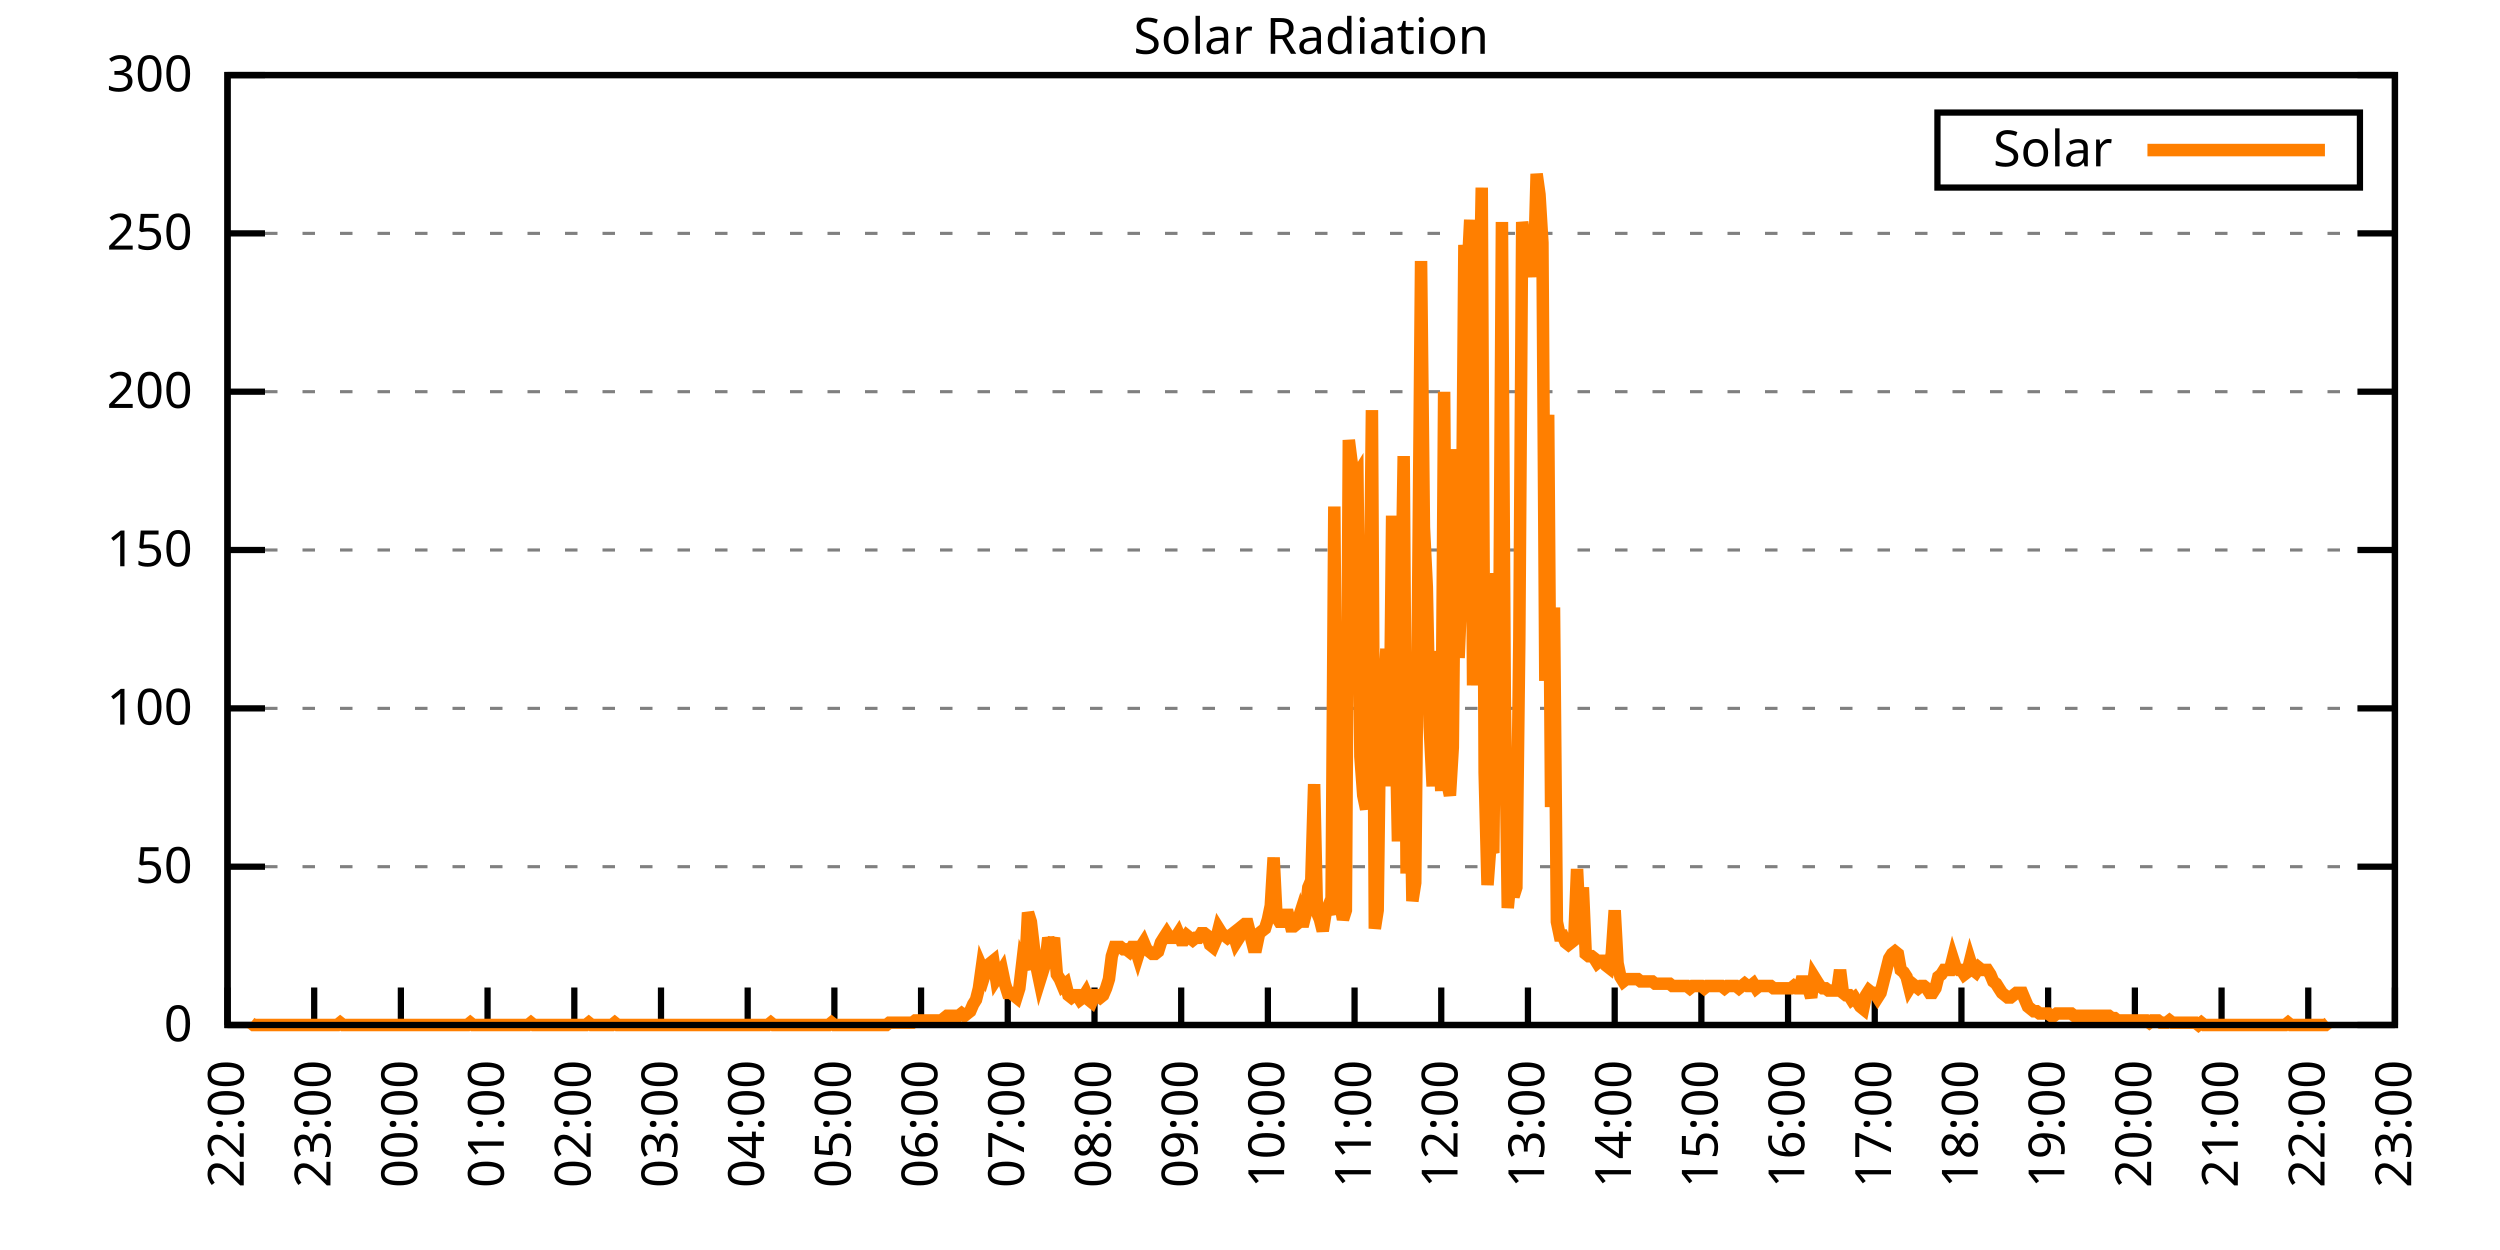
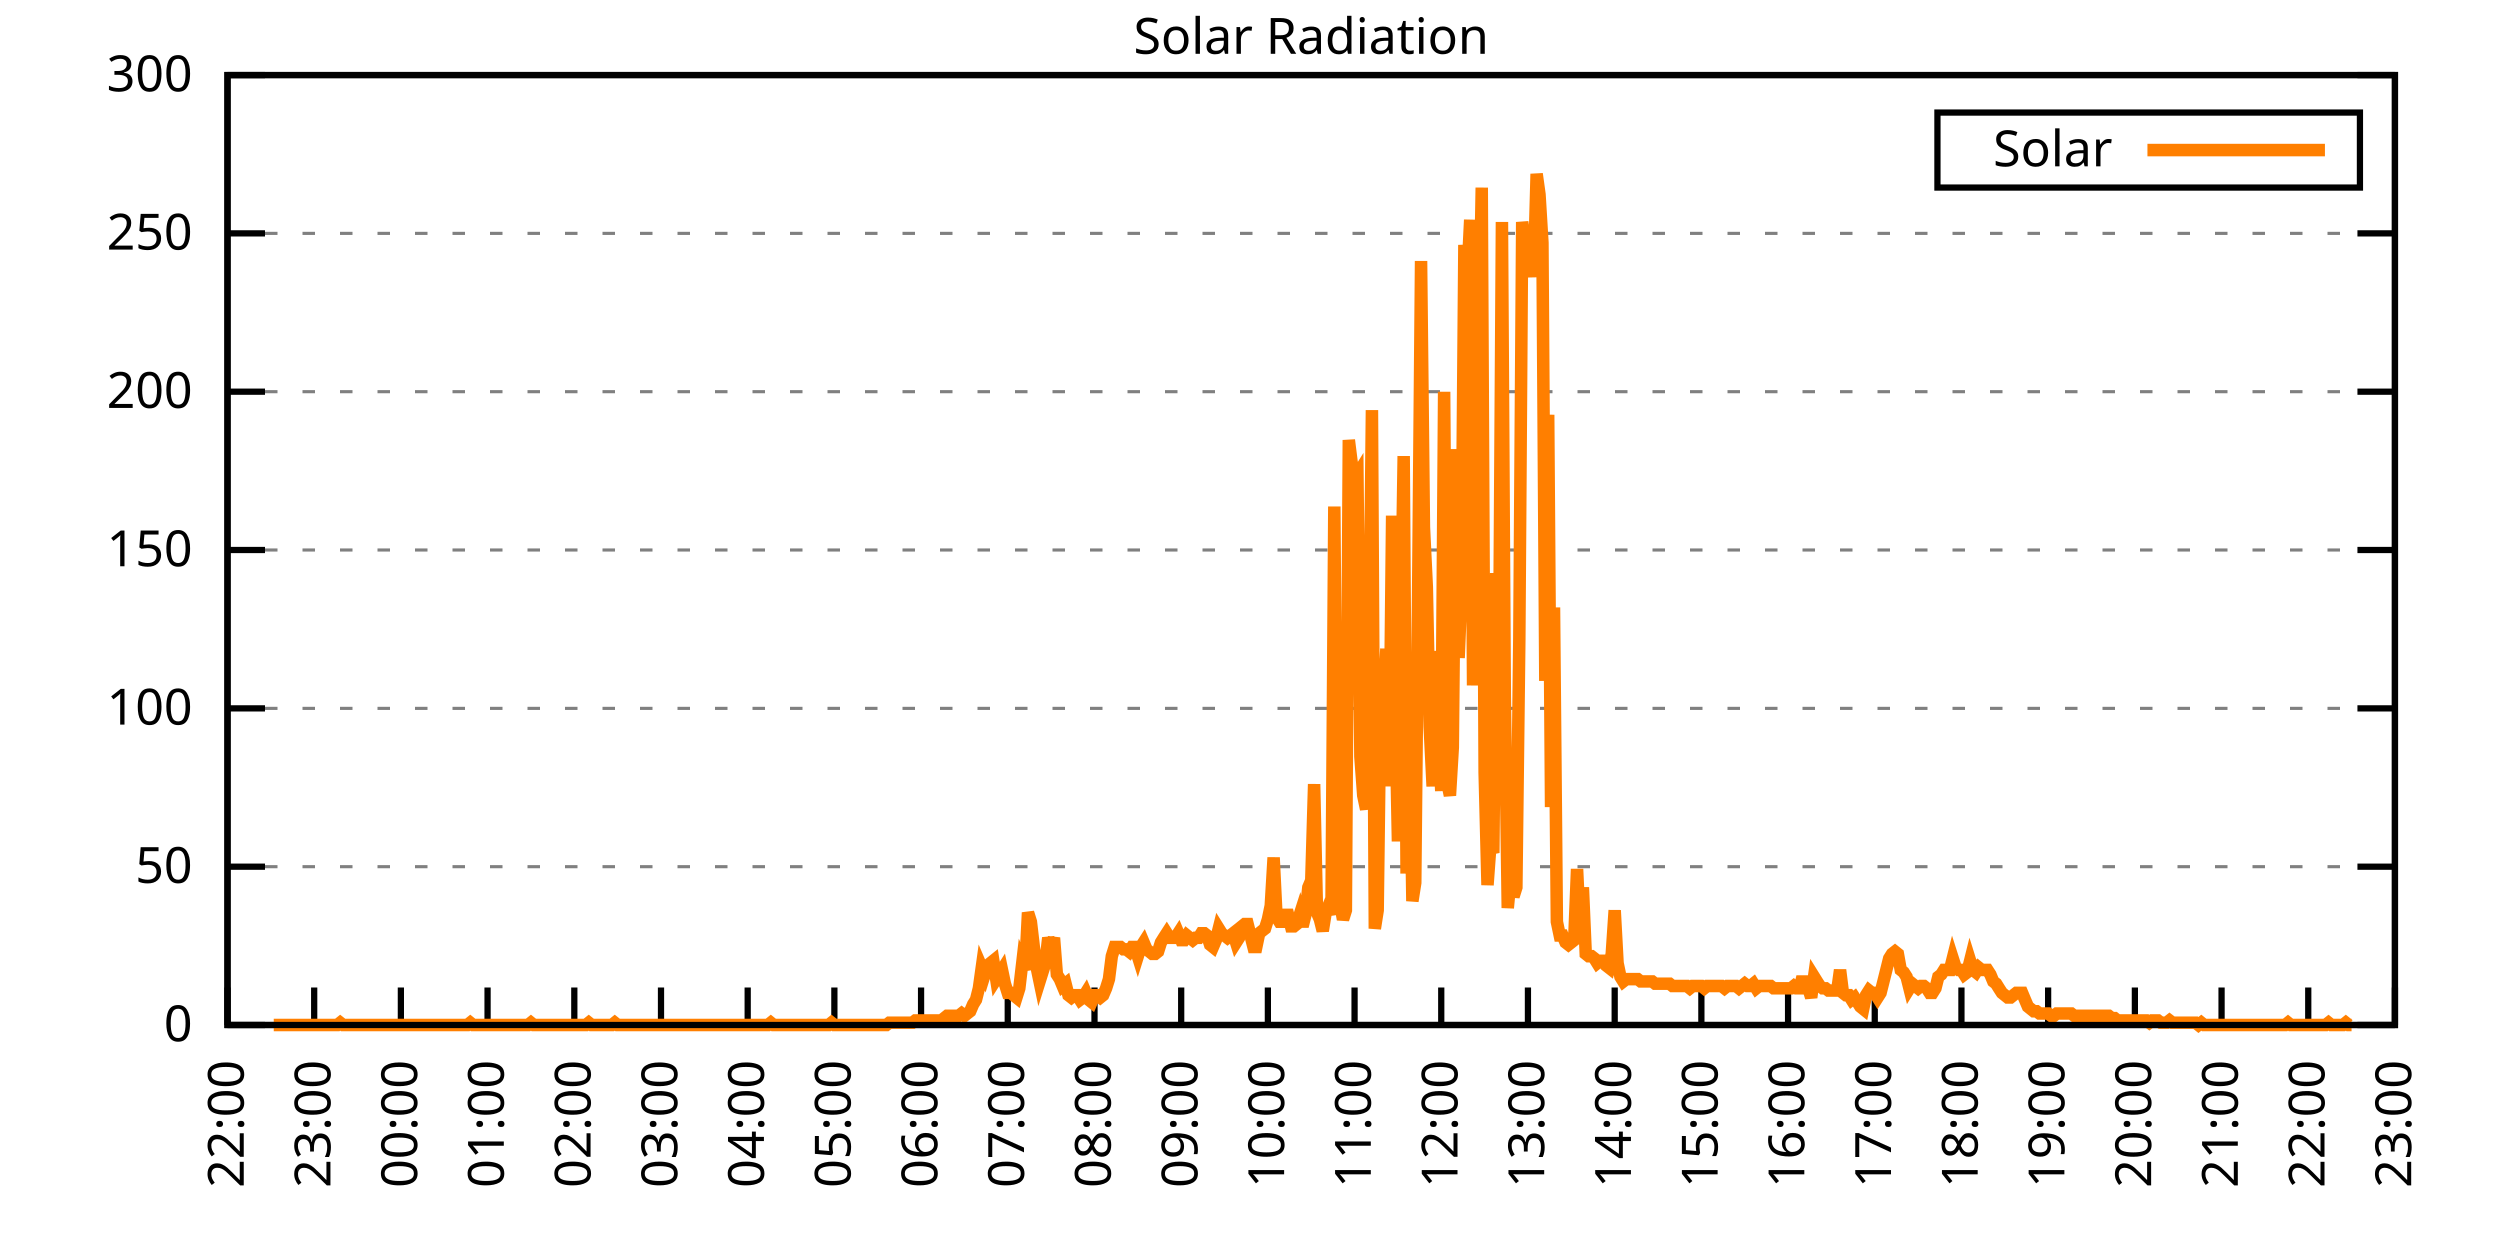
<svg xmlns="http://www.w3.org/2000/svg" xmlns:xlink="http://www.w3.org/1999/xlink" width="400" height="200" viewBox="0 0 400 200">
  <g id="gnuplot_canvas">
    <rect x="0" y="0" width="400" height="200" fill="none" />
    <defs>
      <circle id="gpDot" r="0.5" stroke-width="0.5" stroke="currentColor" />
      <path id="gpPt0" stroke-width="0.333" stroke="currentColor" d="M-1,0 h2 M0,-1 v2" />
      <path id="gpPt1" stroke-width="0.333" stroke="currentColor" d="M-1,-1 L1,1 M1,-1 L-1,1" />
      <path id="gpPt2" stroke-width="0.333" stroke="currentColor" d="M-1,0 L1,0 M0,-1 L0,1 M-1,-1 L1,1 M-1,1 L1,-1" />
      <rect id="gpPt3" stroke-width="0.333" stroke="currentColor" x="-1" y="-1" width="2" height="2" />
      <rect id="gpPt4" stroke-width="0.333" stroke="currentColor" fill="currentColor" x="-1" y="-1" width="2" height="2" />
      <circle id="gpPt5" stroke-width="0.333" stroke="currentColor" cx="0" cy="0" r="1" />
      <use xlink:href="#gpPt5" id="gpPt6" fill="currentColor" stroke="none" />
      <path id="gpPt7" stroke-width="0.333" stroke="currentColor" d="M0,-1.33 L-1.33,0.67 L1.33,0.67 z" />
      <use xlink:href="#gpPt7" id="gpPt8" fill="currentColor" stroke="none" />
      <use xlink:href="#gpPt7" id="gpPt9" stroke="currentColor" transform="rotate(180)" />
      <use xlink:href="#gpPt9" id="gpPt10" fill="currentColor" stroke="none" />
      <use xlink:href="#gpPt3" id="gpPt11" stroke="currentColor" transform="rotate(45)" />
      <use xlink:href="#gpPt11" id="gpPt12" fill="currentColor" stroke="none" />
      <path id="gpPt13" stroke-width="0.333" stroke="currentColor" d="M0,1.330 L1.265,0.411 L0.782,-1.067 L-0.782,-1.076 L-1.265,0.411 z" />
      <use xlink:href="#gpPt13" id="gpPt14" fill="currentColor" stroke="none" />
      <filter id="textbox" filterUnits="objectBoundingBox" x="0" y="0" height="1" width="1">
        <feFlood flood-color="white" flood-opacity="1" result="bgnd" />
        <feComposite in="SourceGraphic" in2="bgnd" operator="atop" />
      </filter>
      <filter id="greybox" filterUnits="objectBoundingBox" x="0" y="0" height="1" width="1">
        <feFlood flood-color="lightgrey" flood-opacity="1" result="grey" />
        <feComposite in="SourceGraphic" in2="grey" operator="atop" />
      </filter>
    </defs>
    <g fill="none" color="white" stroke="currentColor" stroke-width="1.00" stroke-linecap="butt" stroke-linejoin="miter">
</g>
    <g fill="none" color="black" stroke="currentColor" stroke-width="1.00" stroke-linecap="butt" stroke-linejoin="miter">
      <g stroke="none" shape-rendering="crispEdges">
        <polygon fill="rgb(255, 255, 255)" points="36.40,164.00 383.18,164.00 383.18,12.02 36.40,12.02 " />
      </g>
    </g>
    <g fill="none" color="black" stroke="currentColor" stroke-width="1.00" stroke-linecap="butt" stroke-linejoin="miter">
</g>
    <g fill="none" color="black" stroke="black" stroke-width="0.50" stroke-linecap="butt" stroke-linejoin="miter">
</g>
    <g fill="none" color="gray" stroke="currentColor" stroke-width="0.50" stroke-linecap="butt" stroke-linejoin="miter">
      <path stroke="gray" stroke-dasharray="2,4" class="gridline" d="M36.40,164.00 L383.19,164.00  " />
    </g>
    <g fill="none" color="gray" stroke="gray" stroke-width="1.00" stroke-linecap="butt" stroke-linejoin="miter">
</g>
    <g fill="none" color="black" stroke="currentColor" stroke-width="1.00" stroke-linecap="butt" stroke-linejoin="miter">
      <path stroke="black" d="M36.40,164.00 L42.40,164.00 M383.19,164.00 L377.19,164.00  " />
      <g transform="translate(30.80,166.60)" stroke="none" fill="black" font-family="Sans" font-size="8.00" text-anchor="end">
        <text>
          <tspan font-family="Sans"> 0</tspan>
        </text>
      </g>
    </g>
    <g fill="none" color="black" stroke="currentColor" stroke-width="1.00" stroke-linecap="butt" stroke-linejoin="miter">
</g>
    <g fill="none" color="black" stroke="black" stroke-width="0.50" stroke-linecap="butt" stroke-linejoin="miter">
</g>
    <g fill="none" color="gray" stroke="currentColor" stroke-width="0.50" stroke-linecap="butt" stroke-linejoin="miter">
      <path stroke="gray" stroke-dasharray="2,4" class="gridline" d="M36.40,138.67 L383.19,138.67  " />
    </g>
    <g fill="none" color="gray" stroke="gray" stroke-width="1.00" stroke-linecap="butt" stroke-linejoin="miter">
</g>
    <g fill="none" color="black" stroke="currentColor" stroke-width="1.00" stroke-linecap="butt" stroke-linejoin="miter">
      <path stroke="black" d="M36.40,138.67 L42.40,138.67 M383.19,138.67 L377.19,138.67  " />
      <g transform="translate(30.80,141.27)" stroke="none" fill="black" font-family="Sans" font-size="8.00" text-anchor="end">
        <text>
          <tspan font-family="Sans"> 50</tspan>
        </text>
      </g>
    </g>
    <g fill="none" color="black" stroke="currentColor" stroke-width="1.00" stroke-linecap="butt" stroke-linejoin="miter">
</g>
    <g fill="none" color="black" stroke="black" stroke-width="0.50" stroke-linecap="butt" stroke-linejoin="miter">
</g>
    <g fill="none" color="gray" stroke="currentColor" stroke-width="0.50" stroke-linecap="butt" stroke-linejoin="miter">
      <path stroke="gray" stroke-dasharray="2,4" class="gridline" d="M36.40,113.34 L383.19,113.34  " />
    </g>
    <g fill="none" color="gray" stroke="gray" stroke-width="1.00" stroke-linecap="butt" stroke-linejoin="miter">
</g>
    <g fill="none" color="black" stroke="currentColor" stroke-width="1.00" stroke-linecap="butt" stroke-linejoin="miter">
      <path stroke="black" d="M36.40,113.34 L42.40,113.34 M383.19,113.34 L377.19,113.34  " />
      <g transform="translate(30.80,115.94)" stroke="none" fill="black" font-family="Sans" font-size="8.00" text-anchor="end">
        <text>
          <tspan font-family="Sans"> 100</tspan>
        </text>
      </g>
    </g>
    <g fill="none" color="black" stroke="currentColor" stroke-width="1.00" stroke-linecap="butt" stroke-linejoin="miter">
</g>
    <g fill="none" color="black" stroke="black" stroke-width="0.50" stroke-linecap="butt" stroke-linejoin="miter">
</g>
    <g fill="none" color="gray" stroke="currentColor" stroke-width="0.50" stroke-linecap="butt" stroke-linejoin="miter">
      <path stroke="gray" stroke-dasharray="2,4" class="gridline" d="M36.40,88.00 L383.19,88.00  " />
    </g>
    <g fill="none" color="gray" stroke="gray" stroke-width="1.00" stroke-linecap="butt" stroke-linejoin="miter">
</g>
    <g fill="none" color="black" stroke="currentColor" stroke-width="1.00" stroke-linecap="butt" stroke-linejoin="miter">
      <path stroke="black" d="M36.40,88.00 L42.40,88.00 M383.19,88.00 L377.19,88.00  " />
      <g transform="translate(30.80,90.60)" stroke="none" fill="black" font-family="Sans" font-size="8.00" text-anchor="end">
        <text>
          <tspan font-family="Sans"> 150</tspan>
        </text>
      </g>
    </g>
    <g fill="none" color="black" stroke="currentColor" stroke-width="1.00" stroke-linecap="butt" stroke-linejoin="miter">
</g>
    <g fill="none" color="black" stroke="black" stroke-width="0.50" stroke-linecap="butt" stroke-linejoin="miter">
</g>
    <g fill="none" color="gray" stroke="currentColor" stroke-width="0.50" stroke-linecap="butt" stroke-linejoin="miter">
      <path stroke="gray" stroke-dasharray="2,4" class="gridline" d="M36.40,62.67 L383.19,62.67  " />
    </g>
    <g fill="none" color="gray" stroke="gray" stroke-width="1.00" stroke-linecap="butt" stroke-linejoin="miter">
</g>
    <g fill="none" color="black" stroke="currentColor" stroke-width="1.00" stroke-linecap="butt" stroke-linejoin="miter">
      <path stroke="black" d="M36.40,62.67 L42.40,62.67 M383.19,62.67 L377.19,62.67  " />
      <g transform="translate(30.80,65.27)" stroke="none" fill="black" font-family="Sans" font-size="8.00" text-anchor="end">
        <text>
          <tspan font-family="Sans"> 200</tspan>
        </text>
      </g>
    </g>
    <g fill="none" color="black" stroke="currentColor" stroke-width="1.00" stroke-linecap="butt" stroke-linejoin="miter">
</g>
    <g fill="none" color="black" stroke="black" stroke-width="0.50" stroke-linecap="butt" stroke-linejoin="miter">
</g>
    <g fill="none" color="gray" stroke="currentColor" stroke-width="0.50" stroke-linecap="butt" stroke-linejoin="miter">
      <path stroke="gray" stroke-dasharray="2,4" class="gridline" d="M36.40,37.34 L383.19,37.34  " />
    </g>
    <g fill="none" color="gray" stroke="gray" stroke-width="1.00" stroke-linecap="butt" stroke-linejoin="miter">
</g>
    <g fill="none" color="black" stroke="currentColor" stroke-width="1.00" stroke-linecap="butt" stroke-linejoin="miter">
      <path stroke="black" d="M36.40,37.34 L42.40,37.34 M383.19,37.34 L377.19,37.34  " />
      <g transform="translate(30.80,39.94)" stroke="none" fill="black" font-family="Sans" font-size="8.00" text-anchor="end">
        <text>
          <tspan font-family="Sans"> 250</tspan>
        </text>
      </g>
    </g>
    <g fill="none" color="black" stroke="currentColor" stroke-width="1.00" stroke-linecap="butt" stroke-linejoin="miter">
</g>
    <g fill="none" color="black" stroke="black" stroke-width="0.50" stroke-linecap="butt" stroke-linejoin="miter">
</g>
    <g fill="none" color="gray" stroke="currentColor" stroke-width="0.50" stroke-linecap="butt" stroke-linejoin="miter">
      <path stroke="gray" stroke-dasharray="2,4" class="gridline" d="M36.40,12.01 L383.19,12.01  " />
    </g>
    <g fill="none" color="gray" stroke="gray" stroke-width="1.00" stroke-linecap="butt" stroke-linejoin="miter">
</g>
    <g fill="none" color="black" stroke="currentColor" stroke-width="1.00" stroke-linecap="butt" stroke-linejoin="miter">
      <path stroke="black" d="M36.40,12.01 L42.40,12.01 M383.19,12.01 L377.19,12.01  " />
      <g transform="translate(30.80,14.61)" stroke="none" fill="black" font-family="Sans" font-size="8.00" text-anchor="end">
        <text>
          <tspan font-family="Sans"> 300</tspan>
        </text>
      </g>
    </g>
    <g fill="none" color="black" stroke="currentColor" stroke-width="1.00" stroke-linecap="butt" stroke-linejoin="miter">
      <path stroke="black" d="M36.40,164.00 L36.40,158.00  " />
      <g transform="translate(39.00,169.60) rotate(270.00)" stroke="none" fill="black" font-family="Sans" font-size="8.00" text-anchor="end">
        <text>
          <tspan font-family="Sans">22:00</tspan>
        </text>
      </g>
    </g>
    <g fill="none" color="black" stroke="currentColor" stroke-width="1.00" stroke-linecap="butt" stroke-linejoin="miter">
      <path stroke="black" d="M50.27,164.00 L50.27,158.00  " />
      <g transform="translate(52.87,169.60) rotate(270.00)" stroke="none" fill="black" font-family="Sans" font-size="8.00" text-anchor="end">
        <text>
          <tspan font-family="Sans">23:00</tspan>
        </text>
      </g>
    </g>
    <g fill="none" color="black" stroke="currentColor" stroke-width="1.00" stroke-linecap="butt" stroke-linejoin="miter">
      <path stroke="black" d="M64.14,164.00 L64.14,158.00  " />
      <g transform="translate(66.74,169.60) rotate(270.00)" stroke="none" fill="black" font-family="Sans" font-size="8.00" text-anchor="end">
        <text>
          <tspan font-family="Sans">00:00</tspan>
        </text>
      </g>
    </g>
    <g fill="none" color="black" stroke="currentColor" stroke-width="1.00" stroke-linecap="butt" stroke-linejoin="miter">
      <path stroke="black" d="M78.01,164.00 L78.01,158.00  " />
      <g transform="translate(80.61,169.60) rotate(270.00)" stroke="none" fill="black" font-family="Sans" font-size="8.00" text-anchor="end">
        <text>
          <tspan font-family="Sans">01:00</tspan>
        </text>
      </g>
    </g>
    <g fill="none" color="black" stroke="currentColor" stroke-width="1.00" stroke-linecap="butt" stroke-linejoin="miter">
      <path stroke="black" d="M91.89,164.00 L91.89,158.00  " />
      <g transform="translate(94.49,169.60) rotate(270.00)" stroke="none" fill="black" font-family="Sans" font-size="8.00" text-anchor="end">
        <text>
          <tspan font-family="Sans">02:00</tspan>
        </text>
      </g>
    </g>
    <g fill="none" color="black" stroke="currentColor" stroke-width="1.00" stroke-linecap="butt" stroke-linejoin="miter">
      <path stroke="black" d="M105.76,164.00 L105.76,158.00  " />
      <g transform="translate(108.36,169.60) rotate(270.00)" stroke="none" fill="black" font-family="Sans" font-size="8.00" text-anchor="end">
        <text>
          <tspan font-family="Sans">03:00</tspan>
        </text>
      </g>
    </g>
    <g fill="none" color="black" stroke="currentColor" stroke-width="1.00" stroke-linecap="butt" stroke-linejoin="miter">
      <path stroke="black" d="M119.63,164.00 L119.63,158.00  " />
      <g transform="translate(122.23,169.60) rotate(270.00)" stroke="none" fill="black" font-family="Sans" font-size="8.00" text-anchor="end">
        <text>
          <tspan font-family="Sans">04:00</tspan>
        </text>
      </g>
    </g>
    <g fill="none" color="black" stroke="currentColor" stroke-width="1.00" stroke-linecap="butt" stroke-linejoin="miter">
      <path stroke="black" d="M133.50,164.00 L133.50,158.00  " />
      <g transform="translate(136.10,169.60) rotate(270.00)" stroke="none" fill="black" font-family="Sans" font-size="8.00" text-anchor="end">
        <text>
          <tspan font-family="Sans">05:00</tspan>
        </text>
      </g>
    </g>
    <g fill="none" color="black" stroke="currentColor" stroke-width="1.00" stroke-linecap="butt" stroke-linejoin="miter">
      <path stroke="black" d="M147.37,164.00 L147.37,158.00  " />
      <g transform="translate(149.97,169.60) rotate(270.00)" stroke="none" fill="black" font-family="Sans" font-size="8.00" text-anchor="end">
        <text>
          <tspan font-family="Sans">06:00</tspan>
        </text>
      </g>
    </g>
    <g fill="none" color="black" stroke="currentColor" stroke-width="1.00" stroke-linecap="butt" stroke-linejoin="miter">
      <path stroke="black" d="M161.24,164.00 L161.24,158.00  " />
      <g transform="translate(163.84,169.60) rotate(270.00)" stroke="none" fill="black" font-family="Sans" font-size="8.00" text-anchor="end">
        <text>
          <tspan font-family="Sans">07:00</tspan>
        </text>
      </g>
    </g>
    <g fill="none" color="black" stroke="currentColor" stroke-width="1.00" stroke-linecap="butt" stroke-linejoin="miter">
      <path stroke="black" d="M175.12,164.00 L175.12,158.00  " />
      <g transform="translate(177.72,169.60) rotate(270.00)" stroke="none" fill="black" font-family="Sans" font-size="8.00" text-anchor="end">
        <text>
          <tspan font-family="Sans">08:00</tspan>
        </text>
      </g>
    </g>
    <g fill="none" color="black" stroke="currentColor" stroke-width="1.00" stroke-linecap="butt" stroke-linejoin="miter">
      <path stroke="black" d="M188.99,164.00 L188.99,158.00  " />
      <g transform="translate(191.59,169.60) rotate(270.00)" stroke="none" fill="black" font-family="Sans" font-size="8.00" text-anchor="end">
        <text>
          <tspan font-family="Sans">09:00</tspan>
        </text>
      </g>
    </g>
    <g fill="none" color="black" stroke="currentColor" stroke-width="1.00" stroke-linecap="butt" stroke-linejoin="miter">
      <path stroke="black" d="M202.86,164.00 L202.86,158.00  " />
      <g transform="translate(205.46,169.60) rotate(270.00)" stroke="none" fill="black" font-family="Sans" font-size="8.00" text-anchor="end">
        <text>
          <tspan font-family="Sans">10:00</tspan>
        </text>
      </g>
    </g>
    <g fill="none" color="black" stroke="currentColor" stroke-width="1.00" stroke-linecap="butt" stroke-linejoin="miter">
      <path stroke="black" d="M216.73,164.00 L216.73,158.00  " />
      <g transform="translate(219.33,169.60) rotate(270.00)" stroke="none" fill="black" font-family="Sans" font-size="8.00" text-anchor="end">
        <text>
          <tspan font-family="Sans">11:00</tspan>
        </text>
      </g>
    </g>
    <g fill="none" color="black" stroke="currentColor" stroke-width="1.00" stroke-linecap="butt" stroke-linejoin="miter">
      <path stroke="black" d="M230.60,164.00 L230.60,158.00  " />
      <g transform="translate(233.20,169.60) rotate(270.00)" stroke="none" fill="black" font-family="Sans" font-size="8.00" text-anchor="end">
        <text>
          <tspan font-family="Sans">12:00</tspan>
        </text>
      </g>
    </g>
    <g fill="none" color="black" stroke="currentColor" stroke-width="1.00" stroke-linecap="butt" stroke-linejoin="miter">
      <path stroke="black" d="M244.47,164.00 L244.47,158.00  " />
      <g transform="translate(247.07,169.60) rotate(270.00)" stroke="none" fill="black" font-family="Sans" font-size="8.00" text-anchor="end">
        <text>
          <tspan font-family="Sans">13:00</tspan>
        </text>
      </g>
    </g>
    <g fill="none" color="black" stroke="currentColor" stroke-width="1.00" stroke-linecap="butt" stroke-linejoin="miter">
      <path stroke="black" d="M258.35,164.00 L258.35,158.00  " />
      <g transform="translate(260.95,169.60) rotate(270.00)" stroke="none" fill="black" font-family="Sans" font-size="8.00" text-anchor="end">
        <text>
          <tspan font-family="Sans">14:00</tspan>
        </text>
      </g>
    </g>
    <g fill="none" color="black" stroke="currentColor" stroke-width="1.00" stroke-linecap="butt" stroke-linejoin="miter">
      <path stroke="black" d="M272.22,164.00 L272.22,158.00  " />
      <g transform="translate(274.82,169.60) rotate(270.00)" stroke="none" fill="black" font-family="Sans" font-size="8.00" text-anchor="end">
        <text>
          <tspan font-family="Sans">15:00</tspan>
        </text>
      </g>
    </g>
    <g fill="none" color="black" stroke="currentColor" stroke-width="1.00" stroke-linecap="butt" stroke-linejoin="miter">
      <path stroke="black" d="M286.09,164.00 L286.09,158.00  " />
      <g transform="translate(288.69,169.60) rotate(270.00)" stroke="none" fill="black" font-family="Sans" font-size="8.00" text-anchor="end">
        <text>
          <tspan font-family="Sans">16:00</tspan>
        </text>
      </g>
    </g>
    <g fill="none" color="black" stroke="currentColor" stroke-width="1.00" stroke-linecap="butt" stroke-linejoin="miter">
      <path stroke="black" d="M299.96,164.00 L299.96,158.00  " />
      <g transform="translate(302.56,169.60) rotate(270.00)" stroke="none" fill="black" font-family="Sans" font-size="8.00" text-anchor="end">
        <text>
          <tspan font-family="Sans">17:00</tspan>
        </text>
      </g>
    </g>
    <g fill="none" color="black" stroke="currentColor" stroke-width="1.00" stroke-linecap="butt" stroke-linejoin="miter">
      <path stroke="black" d="M313.83,164.00 L313.83,158.00  " />
      <g transform="translate(316.43,169.60) rotate(270.00)" stroke="none" fill="black" font-family="Sans" font-size="8.00" text-anchor="end">
        <text>
          <tspan font-family="Sans">18:00</tspan>
        </text>
      </g>
    </g>
    <g fill="none" color="black" stroke="currentColor" stroke-width="1.00" stroke-linecap="butt" stroke-linejoin="miter">
      <path stroke="black" d="M327.70,164.00 L327.70,158.00  " />
      <g transform="translate(330.30,169.60) rotate(270.00)" stroke="none" fill="black" font-family="Sans" font-size="8.00" text-anchor="end">
        <text>
          <tspan font-family="Sans">19:00</tspan>
        </text>
      </g>
    </g>
    <g fill="none" color="black" stroke="currentColor" stroke-width="1.00" stroke-linecap="butt" stroke-linejoin="miter">
      <path stroke="black" d="M341.58,164.00 L341.58,158.00  " />
      <g transform="translate(344.18,169.60) rotate(270.00)" stroke="none" fill="black" font-family="Sans" font-size="8.00" text-anchor="end">
        <text>
          <tspan font-family="Sans">20:00</tspan>
        </text>
      </g>
    </g>
    <g fill="none" color="black" stroke="currentColor" stroke-width="1.00" stroke-linecap="butt" stroke-linejoin="miter">
      <path stroke="black" d="M355.45,164.00 L355.45,158.00  " />
      <g transform="translate(358.05,169.60) rotate(270.00)" stroke="none" fill="black" font-family="Sans" font-size="8.00" text-anchor="end">
        <text>
          <tspan font-family="Sans">21:00</tspan>
        </text>
      </g>
    </g>
    <g fill="none" color="black" stroke="currentColor" stroke-width="1.00" stroke-linecap="butt" stroke-linejoin="miter">
      <path stroke="black" d="M369.32,164.00 L369.32,158.00  " />
      <g transform="translate(371.92,169.60) rotate(270.00)" stroke="none" fill="black" font-family="Sans" font-size="8.00" text-anchor="end">
        <text>
          <tspan font-family="Sans">22:00</tspan>
        </text>
      </g>
    </g>
    <g fill="none" color="black" stroke="currentColor" stroke-width="1.00" stroke-linecap="butt" stroke-linejoin="miter">
      <path stroke="black" d="M383.19,164.00 L383.19,158.00  " />
      <g transform="translate(385.79,169.60) rotate(270.00)" stroke="none" fill="black" font-family="Sans" font-size="8.00" text-anchor="end">
        <text>
          <tspan font-family="Sans">23:00</tspan>
        </text>
      </g>
    </g>
    <g fill="none" color="black" stroke="currentColor" stroke-width="1.00" stroke-linecap="butt" stroke-linejoin="miter">
</g>
    <g fill="none" color="black" stroke="currentColor" stroke-width="1.00" stroke-linecap="butt" stroke-linejoin="miter">
      <path stroke="black" d="M36.40,12.01 L36.40,164.00 L383.19,164.00 L383.19,12.01 L36.40,12.01 Z  " />
    </g>
    <g fill="none" color="black" stroke="currentColor" stroke-width="1.00" stroke-linecap="butt" stroke-linejoin="miter">
</g>
    <g fill="none" color="black" stroke="currentColor" stroke-width="1.00" stroke-linecap="butt" stroke-linejoin="miter">
      <path stroke="black" d="M309.99,30.01 L309.99,18.01 L377.59,18.01 L377.59,30.01 L309.99,30.01 Z  " />
    </g>
    <g id="Solar_Radiation_plot_1">
      <g fill="none" color="white" stroke="black" stroke-width="2.00" stroke-linecap="butt" stroke-linejoin="miter">
</g>
      <g fill="none" color="black" stroke="currentColor" stroke-width="2.00" stroke-linecap="butt" stroke-linejoin="miter">
        <g transform="translate(337.99,26.61)" stroke="none" fill="black" font-family="Sans" font-size="8.00" text-anchor="end">
          <text>
            <tspan font-family="Sans">Solar</tspan>
          </text>
        </g>
      </g>
      <g fill="none" color="black" stroke="currentColor" stroke-width="2.00" stroke-linecap="butt" stroke-linejoin="miter">
-         <path stroke="rgb(255, 127,   0)" d="M343.59,24.01 L371.99,24.01 M40.10,163.63 L40.56,164.00 L41.02,164.00 L41.49,164.00 L41.95,164.00 L42.41,164.00   L42.87,164.00 L43.34,164.00 L43.80,164.00 L44.26,164.00 L44.72,164.00 L45.19,164.00 L45.65,164.00 L46.11,164.00   L46.57,164.00 L47.03,164.00 L47.50,164.00 L47.96,164.00 L48.42,164.00 L48.88,164.00 L49.35,164.00 L49.81,164.00   L50.27,164.00 L50.73,164.00 L51.20,164.00 L51.66,164.00 L52.12,164.00 L52.58,164.00 L53.05,164.00 L53.51,164.00   L53.97,164.00 L54.43,163.63 L54.90,164.00 L55.36,164.00 L55.82,164.00 L56.28,164.00 L56.75,164.00 L57.21,164.00   L57.67,164.00 L58.13,164.00 L58.59,164.00 L59.06,164.00 L59.52,164.00 L59.98,164.00 L60.44,164.00 L60.91,164.00   L61.37,164.00 L61.83,164.00 L62.29,164.00 L62.76,164.00 L63.22,164.00 L63.68,164.00 L64.14,164.00 L64.61,164.00   L65.07,164.00 L65.53,164.00 L65.99,164.00 L66.46,164.00 L66.92,164.00 L67.38,164.00 L67.84,164.00 L68.30,164.00   L68.77,164.00 L69.23,164.00 L69.69,164.00 L70.15,164.00 L70.62,164.00 L71.08,164.00 L71.54,164.00 L72.00,164.00   L72.47,164.00 L72.93,164.00 L73.39,164.00 L73.85,164.00 L74.32,164.00 L74.78,164.00 L75.24,163.63 L75.70,164.00   L76.17,164.00 L76.63,164.00 L77.09,164.00 L77.55,164.00 L78.01,164.00 L78.48,164.00 L78.94,164.00 L79.40,164.00   L79.86,164.00 L80.33,164.00 L80.79,164.00 L81.25,164.00 L81.71,164.00 L82.18,164.00 L82.64,164.00 L83.10,164.00   L83.56,164.00 L84.03,164.00 L84.49,164.00 L84.95,163.63 L85.41,164.00 L85.88,164.00 L86.34,164.00 L86.80,164.00   L87.26,164.00 L87.72,164.00 L88.19,164.00 L88.65,164.00 L89.11,164.00 L89.57,164.00 L90.04,164.00 L90.50,164.00   L90.96,164.00 L91.42,164.00 L91.89,164.00 L92.35,164.00 L92.81,164.00 L93.27,164.00 L93.74,164.00 L94.20,163.63   L94.66,164.00 L95.12,164.00 L95.59,164.00 L96.05,164.00 L96.51,164.00 L96.97,164.00 L97.44,164.00 L97.90,164.00   L98.36,163.63 L98.82,164.00 L99.28,164.00 L99.75,164.00 L100.21,164.00 L100.67,164.00 L101.13,164.00 L101.60,164.00   L102.06,164.00 L102.52,164.00 L102.98,164.00 L103.45,164.00 L103.91,164.00 L104.37,164.00 L104.83,164.00 L105.30,164.00   L105.76,164.00 L106.22,164.00 L106.68,164.00 L107.15,164.00 L107.61,164.00 L108.07,164.00 L108.53,164.00 L108.99,164.00   L109.46,164.00 L109.92,164.00 L110.38,164.00 L110.84,164.00 L111.31,164.00 L111.77,164.00 L112.23,164.00 L112.69,164.00   L113.16,164.00 L113.62,164.00 L114.08,164.00 L114.54,164.00 L115.01,164.00 L115.47,164.00 L115.93,164.00 L116.39,164.00   L116.86,164.00 L117.32,164.00 L117.78,164.00 L118.24,164.00 L118.70,164.00 L119.17,164.00 L119.63,164.00 L120.09,164.00   L120.55,164.00 L121.02,164.00 L121.48,164.00 L121.94,164.00 L122.40,164.00 L122.87,164.00 L123.33,163.63 L123.79,164.00   L124.25,164.00 L124.72,164.00 L125.18,164.00 L125.64,164.00 L126.10,164.00 L126.57,164.00 L127.03,164.00 L127.49,164.00   L127.95,164.00 L128.41,164.00 L128.88,164.00 L129.34,164.00 L129.80,164.00 L130.26,164.00 L130.73,164.00 L131.19,164.00   L131.65,164.00 L132.11,164.00 L132.58,164.00 L133.04,163.63 L133.50,164.00 L133.96,164.00 L134.43,164.00 L134.89,164.00   L135.35,164.00 L135.81,164.00 L136.28,164.00 L136.74,164.00 L137.20,164.00 L137.66,164.00 L138.13,164.00 L138.59,164.00   L139.05,164.00 L139.51,164.00 L139.97,164.00 L140.44,164.00 L140.90,164.00 L141.36,164.00 L141.82,164.00 L142.29,163.63   L142.75,163.63 L143.21,163.63 L143.67,163.63 L144.14,163.63 L144.60,163.63 L145.06,163.63 L145.52,163.63 L145.99,163.63   L146.45,163.27 L146.91,163.27 L147.37,163.27 L147.84,163.27 L148.30,163.27 L148.76,163.27 L149.22,163.27 L149.68,163.27   L150.15,163.27 L150.61,163.27 L151.07,162.90 L151.53,162.53 L152.00,162.53 L152.46,162.53 L152.92,162.53 L153.38,162.53   L153.85,162.16 L154.31,162.53 L154.77,162.16 L155.23,161.80 L155.70,160.70 L156.16,159.96 L156.62,158.13 L157.08,154.82   L157.55,155.92 L158.01,154.46 L158.47,154.09 L158.93,153.72 L159.39,156.66 L159.86,155.92 L160.32,155.19 L160.78,157.39   L161.24,158.86 L161.71,158.86 L162.17,159.23 L162.63,159.60 L163.09,158.13 L163.56,154.09 L164.02,155.19 L164.48,146.01   L164.94,147.48 L165.41,151.52 L165.87,154.82 L166.33,157.03 L166.79,155.56 L167.26,154.09 L167.72,150.05 L168.18,151.52   L168.64,150.05 L169.10,155.92 L169.57,156.66 L170.03,157.76 L170.49,157.39 L170.95,159.23 L171.42,159.60 L171.88,159.23   L172.34,159.23 L172.80,159.96 L173.27,159.60 L173.73,158.86 L174.19,159.96 L174.65,160.33 L175.12,159.23 L175.58,159.23   L176.04,159.60 L176.50,159.23 L176.97,158.13 L177.43,156.66 L177.89,152.99 L178.35,151.52 L178.82,151.52 L179.28,151.52   L179.74,151.89 L180.20,151.89 L180.66,152.25 L181.13,151.52 L181.59,151.52 L182.05,152.99 L182.51,151.52 L182.98,150.79   L183.44,151.89 L183.90,152.25 L184.36,152.62 L184.83,152.62 L185.29,152.25 L185.75,150.79 L186.21,150.05 L186.68,149.32   L187.14,150.05 L187.60,150.05 L188.06,150.05 L188.53,149.32 L188.99,150.42 L189.45,150.42 L189.91,149.68 L190.37,150.05   L190.84,150.42 L191.30,150.05 L191.76,150.05 L192.22,149.32 L192.69,149.32 L193.15,149.68 L193.61,151.15 L194.07,151.52   L194.54,150.42 L195.00,148.58 L195.46,149.32 L195.92,149.68 L196.39,150.05 L196.85,149.68 L197.31,149.32 L197.77,150.79   L198.24,150.05 L198.70,148.22 L199.16,147.85 L199.62,147.85 L200.08,149.68 L200.55,151.52 L201.01,151.52 L201.47,149.32   L201.93,148.95 L202.40,148.58 L202.86,147.11 L203.32,144.91 L203.78,137.20 L204.25,146.75 L204.71,147.48 L205.17,147.48   L205.63,146.38 L206.10,146.38 L206.56,148.22 L207.02,148.22 L207.48,147.85 L207.95,146.38 L208.41,148.22 L208.87,146.38   L209.33,141.98 L209.80,140.87 L210.26,125.46 L210.72,146.01 L211.18,147.11 L211.64,148.95 L212.11,146.01 L212.57,144.91   L213.03,146.38 L213.49,81.04 L213.96,144.18 L214.42,144.55 L214.88,147.11 L215.34,145.65 L215.81,70.40 L216.27,74.07   L216.73,76.64 L217.19,75.90 L217.66,121.05 L218.12,127.29 L218.58,129.49 L219.04,108.94 L219.51,65.62 L219.97,148.58   L220.43,145.65 L220.89,109.31 L221.35,112.61 L221.82,103.80 L222.28,125.82 L222.74,82.51 L223.20,110.41 L223.67,134.63   L224.13,102.33 L224.59,72.97 L225.05,139.77 L225.52,114.81 L225.98,144.18 L226.44,141.24 L226.90,94.99 L227.37,41.76   L227.83,84.34 L228.29,93.89 L228.75,116.28 L229.22,125.82 L229.68,104.17 L230.14,116.28 L230.60,126.56 L231.06,62.69   L231.53,125.09 L231.99,127.29 L232.45,119.58 L232.91,71.86 L233.38,105.27 L233.84,94.26 L234.30,39.19 L234.76,44.70   L235.23,35.16 L235.69,109.67 L236.15,83.61 L236.61,56.45 L237.08,30.02 L237.54,123.62 L238.00,141.61 L238.46,135.37   L238.93,136.47 L239.39,91.69 L239.85,107.10 L240.31,35.52 L240.77,111.51 L241.24,145.28 L241.70,140.51 L242.16,143.44   L242.62,141.98 L243.09,102.33 L243.55,35.52 L244.01,38.46 L244.47,38.46 L244.94,38.46 L245.40,44.33 L245.86,27.82   L246.32,31.12 L246.79,38.83 L247.25,108.94 L247.71,66.36 L248.17,129.13 L248.64,97.19 L249.10,147.48 L249.56,149.68   L250.02,149.68 L250.49,150.79 L250.95,151.15 L251.41,150.79 L251.87,150.42 L252.33,139.04 L252.80,148.95 L253.26,141.98   L253.72,152.62 L254.18,152.99 L254.65,152.99 L255.11,153.35 L255.57,154.09 L256.03,153.72 L256.50,153.72 L256.96,154.46   L257.42,154.82 L257.88,152.62 L258.35,145.65 L258.81,154.09 L259.27,156.29 L259.73,157.03 L260.20,156.66 L260.66,156.66   L261.12,156.66 L261.58,156.66 L262.04,156.66 L262.51,157.03 L262.97,157.03 L263.43,157.03 L263.89,157.03 L264.36,157.03   L264.82,157.39 L265.28,157.39 L265.74,157.39 L266.21,157.39 L266.67,157.39 L267.13,157.39 L267.59,157.76 L268.06,157.76   L268.52,157.76 L268.98,157.76 L269.44,157.76 L269.91,157.76 L270.37,158.13 L270.83,157.76 L271.29,157.76 L271.75,157.76   L272.22,157.76 L272.68,158.13 L273.14,157.76 L273.60,157.76 L274.07,157.76 L274.53,157.76 L274.99,157.76 L275.45,157.76   L275.92,158.13 L276.38,157.76 L276.84,157.76 L277.30,157.76 L277.77,157.76 L278.23,158.13 L278.69,157.76 L279.15,157.39   L279.62,157.76 L280.08,157.76 L280.54,157.39 L281.00,158.13 L281.46,157.76 L281.93,157.76 L282.39,157.76 L282.85,157.76   L283.31,157.76 L283.78,158.13 L284.24,158.13 L284.70,158.13 L285.16,158.13 L285.63,158.13 L286.09,158.13 L286.55,158.13   L287.01,157.76 L287.48,158.13 L287.94,158.13 L288.40,156.29 L288.86,158.13 L289.33,158.13 L289.79,159.60 L290.25,156.29   L290.71,157.03 L291.18,157.76 L291.64,158.13 L292.10,158.13 L292.56,158.49 L293.02,158.49 L293.49,158.49 L293.95,158.49   L294.41,155.19 L294.87,158.86 L295.34,159.23 L295.80,159.23 L296.26,159.96 L296.72,159.60 L297.19,160.33 L297.65,161.06   L298.11,161.43 L298.57,159.23 L299.04,158.49 L299.50,158.86 L299.96,158.86 L300.42,159.60 L300.89,158.86 L301.35,157.03   L301.81,155.19 L302.27,153.35 L302.73,152.62 L303.20,152.25 L303.66,152.62 L304.12,155.19 L304.58,155.56 L305.05,156.29   L305.51,158.13 L305.97,157.39 L306.43,157.76 L306.90,158.13 L307.36,157.76 L307.82,157.76 L308.28,158.13 L308.75,158.86   L309.21,158.86 L309.67,158.13 L310.13,156.29 L310.60,155.92 L311.06,155.19 L311.52,155.19 L311.98,155.19 L312.44,153.35   L312.91,154.82 L313.37,155.19 L313.83,155.19 L314.29,155.92 L314.76,155.56 L315.22,153.72 L315.68,155.19 L316.14,155.56   L316.61,154.82 L317.07,155.19 L317.53,155.19 L317.99,155.19 L318.46,155.92 L318.92,157.03 L319.38,157.39 L319.84,158.13   L320.31,158.86 L320.77,159.23 L321.23,159.60 L321.69,159.60 L322.15,159.23 L322.62,158.86 L323.08,158.86 L323.54,158.86   L324.00,159.96 L324.47,161.06 L324.93,161.43 L325.39,161.80 L325.85,161.80 L326.32,162.16 L326.78,162.16 L327.24,162.16   L327.70,162.16 L328.17,162.53 L328.63,162.53 L329.09,162.16 L329.55,162.16 L330.02,162.16 L330.48,162.16 L330.94,162.16   L331.40,162.16 L331.87,162.53 L332.33,162.53 L332.79,162.53 L333.25,162.53 L333.71,162.53 L334.18,162.53 L334.64,162.53   L335.10,162.53 L335.56,162.53 L336.03,162.53 L336.49,162.53 L336.95,162.53 L337.41,162.53 L337.88,162.90 L338.34,162.90   L338.80,163.27 L339.26,163.27 L339.73,163.27 L340.19,163.27 L340.65,163.27 L341.11,163.27 L341.58,163.27 L342.04,163.27   L342.50,163.27 L342.96,163.27 L343.42,163.27 L343.89,163.63 L344.35,163.27 L344.81,163.27 L345.27,163.27 L345.74,163.63   L346.20,163.63 L346.66,163.63 L347.12,163.27 L347.59,163.63 L348.05,163.63 L348.51,163.63 L348.97,163.63 L349.44,163.63   L349.90,163.63 L350.36,163.63 L350.82,163.63 L351.29,163.63 L351.75,164.00 L352.21,163.63 L352.67,164.00 L353.13,164.00   L353.60,164.00 L354.06,164.00 L354.52,164.00 L354.98,164.00 L355.45,164.00 L355.91,164.00 L356.37,164.00 L356.83,164.00   L357.30,164.00 L357.76,164.00 L358.22,164.00 L358.68,164.00 L359.15,164.00 L359.61,164.00 L360.07,164.00 L360.53,164.00   L361.00,164.00 L361.46,164.00 L361.92,164.00 L362.38,164.00 L362.84,164.00 L363.31,164.00 L363.77,164.00 L364.23,164.00   L364.69,164.00 L365.16,164.00 L365.62,164.00 L366.08,163.63 L366.54,164.00 L367.01,164.00 L367.47,164.00 L367.93,164.00   L368.39,164.00 L368.86,164.00 L369.32,164.00 L369.78,164.00 L370.24,164.00 L370.71,164.00 L371.17,164.00 L371.63,164.00   L372.09,164.00 L372.56,163.63  " />
+         <path stroke="rgb(255, 127,   0)" d="M343.59,24.01 L371.99,24.01 M43.80,164.00 L44.26,164.00 L44.72,164.00 L45.19,164.00 L45.65,164.00 L46.11,164.00   L46.57,164.00 L47.03,164.00 L47.50,164.00 L47.96,164.00 L48.42,164.00 L48.88,164.00 L49.35,164.00 L49.81,164.00   L50.27,164.00 L50.73,164.00 L51.20,164.00 L51.66,164.00 L52.12,164.00 L52.58,164.00 L53.05,164.00 L53.51,164.00   L53.97,164.00 L54.43,163.63 L54.90,164.00 L55.36,164.00 L55.82,164.00 L56.28,164.00 L56.75,164.00 L57.21,164.00   L57.67,164.00 L58.13,164.00 L58.59,164.00 L59.06,164.00 L59.52,164.00 L59.98,164.00 L60.44,164.00 L60.91,164.00   L61.37,164.00 L61.83,164.00 L62.29,164.00 L62.76,164.00 L63.22,164.00 L63.68,164.00 L64.14,164.00 L64.61,164.00   L65.07,164.00 L65.53,164.00 L65.99,164.00 L66.46,164.00 L66.92,164.00 L67.38,164.00 L67.84,164.00 L68.30,164.00   L68.77,164.00 L69.23,164.00 L69.69,164.00 L70.15,164.00 L70.62,164.00 L71.08,164.00 L71.54,164.00 L72.00,164.00   L72.47,164.00 L72.93,164.00 L73.39,164.00 L73.85,164.00 L74.32,164.00 L74.78,164.00 L75.24,163.63 L75.70,164.00   L76.17,164.00 L76.63,164.00 L77.09,164.00 L77.55,164.00 L78.01,164.00 L78.48,164.00 L78.94,164.00 L79.40,164.00   L79.86,164.00 L80.33,164.00 L80.79,164.00 L81.25,164.00 L81.71,164.00 L82.18,164.00 L82.64,164.00 L83.10,164.00   L83.56,164.00 L84.03,164.00 L84.49,164.00 L84.95,163.63 L85.41,164.00 L85.88,164.00 L86.34,164.00 L86.80,164.00   L87.26,164.00 L87.72,164.00 L88.19,164.00 L88.65,164.00 L89.11,164.00 L89.57,164.00 L90.04,164.00 L90.50,164.00   L90.96,164.00 L91.42,164.00 L91.89,164.00 L92.35,164.00 L92.81,164.00 L93.27,164.00 L93.74,164.00 L94.20,163.63   L94.66,164.00 L95.12,164.00 L95.59,164.00 L96.05,164.00 L96.51,164.00 L96.97,164.00 L97.44,164.00 L97.90,164.00   L98.36,163.63 L98.82,164.00 L99.28,164.00 L99.75,164.00 L100.21,164.00 L100.67,164.00 L101.13,164.00 L101.60,164.00   L102.06,164.00 L102.52,164.00 L102.98,164.00 L103.45,164.00 L103.91,164.00 L104.37,164.00 L104.83,164.00 L105.30,164.00   L105.76,164.00 L106.22,164.00 L106.68,164.00 L107.15,164.00 L107.61,164.00 L108.07,164.00 L108.53,164.00 L108.99,164.00   L109.46,164.00 L109.92,164.00 L110.38,164.00 L110.84,164.00 L111.31,164.00 L111.77,164.00 L112.23,164.00 L112.69,164.00   L113.16,164.00 L113.62,164.00 L114.08,164.00 L114.54,164.00 L115.01,164.00 L115.47,164.00 L115.93,164.00 L116.39,164.00   L116.86,164.00 L117.32,164.00 L117.78,164.00 L118.24,164.00 L118.70,164.00 L119.17,164.00 L119.63,164.00 L120.09,164.00   L120.55,164.00 L121.02,164.00 L121.48,164.00 L121.94,164.00 L122.40,164.00 L122.87,164.00 L123.33,163.63 L123.79,164.00   L124.25,164.00 L124.72,164.00 L125.18,164.00 L125.64,164.00 L126.10,164.00 L126.57,164.00 L127.03,164.00 L127.49,164.00   L127.95,164.00 L128.41,164.00 L128.88,164.00 L129.34,164.00 L129.80,164.00 L130.26,164.00 L130.73,164.00 L131.19,164.00   L131.65,164.00 L132.11,164.00 L132.58,164.00 L133.04,163.63 L133.50,164.00 L133.96,164.00 L134.43,164.00 L134.89,164.00   L135.35,164.00 L135.81,164.00 L136.28,164.00 L136.74,164.00 L137.20,164.00 L137.66,164.00 L138.13,164.00 L138.59,164.00   L139.05,164.00 L139.51,164.00 L139.97,164.00 L140.44,164.00 L140.90,164.00 L141.36,164.00 L141.82,164.00 L142.29,163.63   L142.75,163.63 L143.21,163.63 L143.67,163.63 L144.14,163.63 L144.60,163.63 L145.06,163.63 L145.52,163.63 L145.99,163.63   L146.45,163.27 L146.91,163.27 L147.37,163.27 L147.84,163.27 L148.30,163.27 L148.76,163.27 L149.22,163.27 L149.68,163.27   L150.15,163.27 L150.61,163.27 L151.07,162.90 L151.53,162.53 L152.00,162.53 L152.46,162.53 L152.92,162.53 L153.38,162.53   L153.85,162.16 L154.31,162.53 L154.77,162.16 L155.23,161.80 L155.70,160.70 L156.16,159.96 L156.62,158.13 L157.08,154.82   L157.55,155.92 L158.01,154.46 L158.47,154.09 L158.93,153.72 L159.39,156.66 L159.86,155.92 L160.32,155.19 L160.78,157.39   L161.24,158.86 L161.71,158.86 L162.17,159.23 L162.63,159.60 L163.09,158.13 L163.56,154.09 L164.02,155.19 L164.48,146.01   L164.94,147.48 L165.41,151.52 L165.87,154.82 L166.33,157.03 L166.79,155.56 L167.26,154.09 L167.72,150.05 L168.18,151.52   L168.64,150.05 L169.10,155.92 L169.57,156.66 L170.03,157.76 L170.49,157.39 L170.95,159.23 L171.42,159.60 L171.88,159.23   L172.34,159.23 L172.80,159.96 L173.27,159.60 L173.73,158.86 L174.19,159.96 L174.65,160.33 L175.12,159.23 L175.58,159.23   L176.04,159.60 L176.50,159.23 L176.97,158.13 L177.43,156.66 L177.89,152.99 L178.35,151.52 L178.82,151.52 L179.28,151.52   L179.74,151.89 L180.20,151.89 L180.66,152.25 L181.13,151.52 L181.59,151.52 L182.05,152.99 L182.51,151.52 L182.98,150.79   L183.44,151.89 L183.90,152.25 L184.36,152.62 L184.83,152.62 L185.29,152.25 L185.75,150.79 L186.21,150.05 L186.68,149.32   L187.14,150.05 L187.60,150.05 L188.06,150.05 L188.53,149.32 L188.99,150.42 L189.45,150.42 L189.91,149.68 L190.37,150.05   L190.84,150.42 L191.30,150.05 L191.76,150.05 L192.22,149.32 L192.69,149.32 L193.15,149.68 L193.61,151.15 L194.07,151.52   L194.54,150.42 L195.00,148.58 L195.46,149.32 L195.92,149.68 L196.39,150.05 L196.85,149.68 L197.31,149.32 L197.77,150.79   L198.24,150.05 L198.70,148.22 L199.16,147.85 L199.62,147.85 L200.08,149.68 L200.55,151.52 L201.01,151.52 L201.47,149.32   L201.93,148.95 L202.40,148.58 L202.86,147.11 L203.32,144.91 L203.78,137.20 L204.25,146.75 L204.71,147.48 L205.17,147.48   L205.63,146.38 L206.10,146.38 L206.56,148.22 L207.02,148.22 L207.48,147.85 L207.95,146.38 L208.41,148.22 L208.87,146.38   L209.33,141.98 L209.80,140.87 L210.26,125.46 L210.72,146.01 L211.18,147.11 L211.64,148.95 L212.11,146.01 L212.57,144.91   L213.03,146.38 L213.49,81.04 L213.96,144.18 L214.42,144.55 L214.88,147.11 L215.34,145.65 L215.81,70.40 L216.27,74.07   L216.73,76.64 L217.19,75.90 L217.66,121.05 L218.12,127.29 L218.58,129.49 L219.04,108.94 L219.51,65.62 L219.97,148.58   L220.43,145.65 L220.89,109.31 L221.35,112.61 L221.82,103.80 L222.28,125.82 L222.74,82.51 L223.20,110.41 L223.67,134.63   L224.13,102.33 L224.59,72.97 L225.05,139.77 L225.52,114.81 L225.98,144.18 L226.44,141.24 L226.90,94.99 L227.37,41.76   L227.83,84.34 L228.29,93.89 L228.75,116.28 L229.22,125.82 L229.68,104.17 L230.14,116.28 L230.60,126.56 L231.06,62.69   L231.53,125.09 L231.99,127.29 L232.45,119.58 L232.91,71.86 L233.38,105.27 L233.84,94.26 L234.30,39.19 L234.76,44.70   L235.23,35.16 L235.69,109.67 L236.15,83.61 L236.61,56.45 L237.08,30.02 L237.54,123.62 L238.00,141.61 L238.46,135.37   L238.93,136.47 L239.39,91.69 L239.85,107.10 L240.31,35.52 L240.77,111.51 L241.24,145.28 L241.70,140.51 L242.16,143.44   L242.62,141.98 L243.09,102.33 L243.55,35.52 L244.01,38.46 L244.47,38.46 L244.94,38.46 L245.40,44.33 L245.86,27.82   L246.32,31.12 L246.79,38.83 L247.25,108.94 L247.71,66.36 L248.17,129.13 L248.64,97.19 L249.10,147.48 L249.56,149.68   L250.02,149.68 L250.49,150.79 L250.95,151.15 L251.41,150.79 L251.87,150.42 L252.33,139.04 L252.80,148.95 L253.26,141.98   L253.72,152.62 L254.18,152.99 L254.65,152.99 L255.11,153.35 L255.57,154.09 L256.03,153.72 L256.50,153.72 L256.96,154.46   L257.42,154.82 L257.88,152.62 L258.35,145.65 L258.81,154.09 L259.27,156.29 L259.73,157.03 L260.20,156.66 L260.66,156.66   L261.12,156.66 L261.58,156.66 L262.04,156.66 L262.51,157.03 L262.97,157.03 L263.43,157.03 L263.89,157.03 L264.36,157.03   L264.82,157.39 L265.28,157.39 L265.74,157.39 L266.21,157.39 L266.67,157.39 L267.13,157.39 L267.59,157.76 L268.06,157.76   L268.52,157.76 L268.98,157.76 L269.44,157.76 L269.91,157.76 L270.37,158.13 L270.83,157.76 L271.29,157.76 L271.75,157.76   L272.22,157.76 L272.68,158.13 L273.14,157.76 L273.60,157.76 L274.07,157.76 L274.53,157.76 L274.99,157.76 L275.45,157.76   L275.92,158.13 L276.38,157.76 L276.84,157.76 L277.30,157.76 L277.77,157.76 L278.23,158.13 L278.69,157.76 L279.15,157.39   L279.62,157.76 L280.08,157.76 L280.54,157.39 L281.00,158.13 L281.46,157.76 L281.93,157.76 L282.39,157.76 L282.85,157.76   L283.31,157.76 L283.78,158.13 L284.24,158.13 L284.70,158.13 L285.16,158.13 L285.63,158.13 L286.09,158.13 L286.55,158.13   L287.01,157.76 L287.48,158.13 L287.94,158.13 L288.40,156.29 L288.86,158.13 L289.33,158.13 L289.79,159.60 L290.25,156.29   L290.71,157.03 L291.18,157.76 L291.64,158.13 L292.10,158.13 L292.56,158.49 L293.02,158.49 L293.49,158.49 L293.95,158.49   L294.41,155.19 L294.87,158.86 L295.34,159.23 L295.80,159.23 L296.26,159.96 L296.72,159.60 L297.19,160.33 L297.65,161.06   L298.11,161.43 L298.57,159.23 L299.04,158.49 L299.50,158.86 L299.96,158.86 L300.42,159.60 L300.89,158.86 L301.35,157.03   L301.81,155.19 L302.27,153.35 L302.73,152.62 L303.20,152.25 L303.66,152.62 L304.12,155.19 L304.58,155.56 L305.05,156.29   L305.51,158.13 L305.97,157.39 L306.43,157.76 L306.90,158.13 L307.36,157.76 L307.82,157.76 L308.28,158.13 L308.75,158.86   L309.21,158.86 L309.67,158.13 L310.13,156.29 L310.60,155.92 L311.06,155.19 L311.52,155.19 L311.98,155.19 L312.44,153.35   L312.91,154.82 L313.37,155.19 L313.83,155.19 L314.29,155.92 L314.76,155.56 L315.22,153.72 L315.68,155.19 L316.14,155.56   L316.61,154.82 L317.07,155.19 L317.53,155.19 L317.99,155.19 L318.46,155.92 L318.92,157.03 L319.38,157.39 L319.84,158.13   L320.31,158.86 L320.77,159.23 L321.23,159.60 L321.69,159.60 L322.15,159.23 L322.62,158.86 L323.08,158.86 L323.54,158.86   L324.00,159.96 L324.47,161.06 L324.93,161.43 L325.39,161.80 L325.85,161.80 L326.32,162.16 L326.78,162.16 L327.24,162.16   L327.70,162.16 L328.17,162.53 L328.63,162.53 L329.09,162.16 L329.55,162.16 L330.02,162.16 L330.48,162.16 L330.94,162.16   L331.40,162.16 L331.87,162.53 L332.33,162.53 L332.79,162.53 L333.25,162.53 L333.71,162.53 L334.18,162.53 L334.64,162.53   L335.10,162.53 L335.56,162.53 L336.03,162.53 L336.49,162.53 L336.95,162.53 L337.41,162.53 L337.88,162.90 L338.34,162.90   L338.80,163.27 L339.26,163.27 L339.73,163.27 L340.19,163.27 L340.65,163.27 L341.11,163.27 L341.58,163.27 L342.04,163.27   L342.50,163.27 L342.96,163.27 L343.42,163.27 L343.89,163.63 L344.35,163.27 L344.81,163.27 L345.27,163.27 L345.74,163.63   L346.20,163.63 L346.66,163.63 L347.12,163.27 L347.59,163.63 L348.05,163.63 L348.51,163.63 L348.97,163.63 L349.44,163.63   L349.90,163.63 L350.36,163.63 L350.82,163.63 L351.29,163.63 L351.75,164.00 L352.21,163.63 L352.67,164.00 L353.13,164.00   L353.60,164.00 L354.06,164.00 L354.52,164.00 L354.98,164.00 L355.45,164.00 L355.91,164.00 L356.37,164.00 L356.83,164.00   L357.30,164.00 L357.76,164.00 L358.22,164.00 L358.68,164.00 L359.15,164.00 L359.61,164.00 L360.07,164.00 L360.53,164.00   L361.00,164.00 L361.46,164.00 L361.92,164.00 L362.38,164.00 L362.84,164.00 L363.31,164.00 L363.77,164.00 L364.23,164.00   L364.69,164.00 L365.16,164.00 L365.62,164.00 L366.08,163.63 L366.54,164.00 L367.01,164.00 L367.47,164.00 L367.93,164.00   L368.39,164.00 L368.86,164.00 L369.32,164.00 L369.78,164.00 L370.24,164.00 L370.71,164.00 L371.17,164.00 L371.63,164.00   L372.09,164.00 L372.56,163.63 L373.02,164.00 L373.48,164.00 L373.94,164.00 L374.40,164.00 L374.87,164.00 L375.33,163.63   L375.79,164.00 L376.25,164.00  " />
      </g>
    </g>
    <g fill="none" color="black" stroke="currentColor" stroke-width="2.00" stroke-linecap="butt" stroke-linejoin="miter">
</g>
    <g fill="none" color="black" stroke="black" stroke-width="1.00" stroke-linecap="butt" stroke-linejoin="miter">
</g>
    <g fill="none" color="black" stroke="currentColor" stroke-width="1.00" stroke-linecap="butt" stroke-linejoin="miter">
      <path stroke="black" d="M36.40,12.01 L36.40,164.00 L383.19,164.00 L383.19,12.01 L36.40,12.01 Z  " />
      <g transform="translate(6.80,88.01) rotate(270.00)" stroke="none" fill="black" font-family="Sans" font-size="8.00" text-anchor="middle">
        <text />
      </g>
    </g>
    <g fill="none" color="black" stroke="currentColor" stroke-width="1.00" stroke-linecap="butt" stroke-linejoin="miter">
</g>
    <g fill="none" color="black" stroke="currentColor" stroke-width="1.00" stroke-linecap="butt" stroke-linejoin="miter">
      <g transform="translate(209.79,8.61)" stroke="none" fill="black" font-family="Sans" font-size="8.00" text-anchor="middle">
        <text>
          <tspan font-family="Sans">Solar Radiation</tspan>
        </text>
      </g>
    </g>
    <g fill="none" color="black" stroke="currentColor" stroke-width="1.00" stroke-linecap="butt" stroke-linejoin="miter">
</g>
  </g>
</svg>
